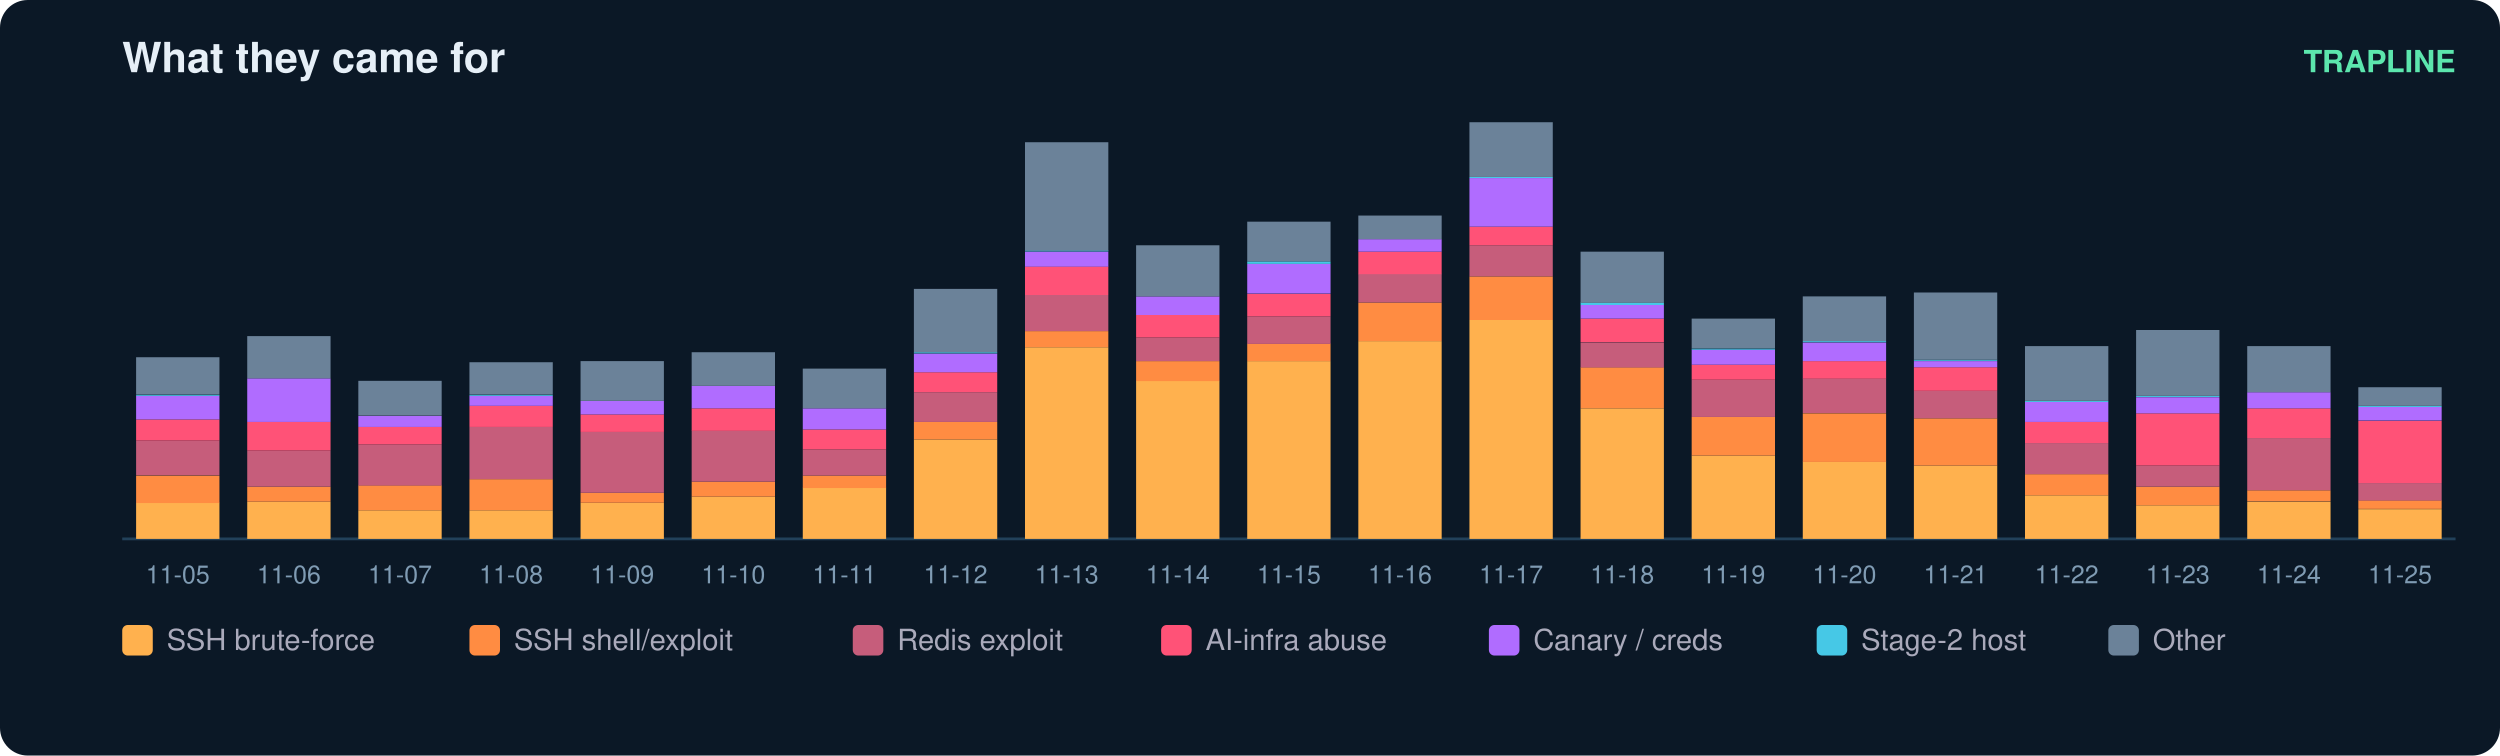
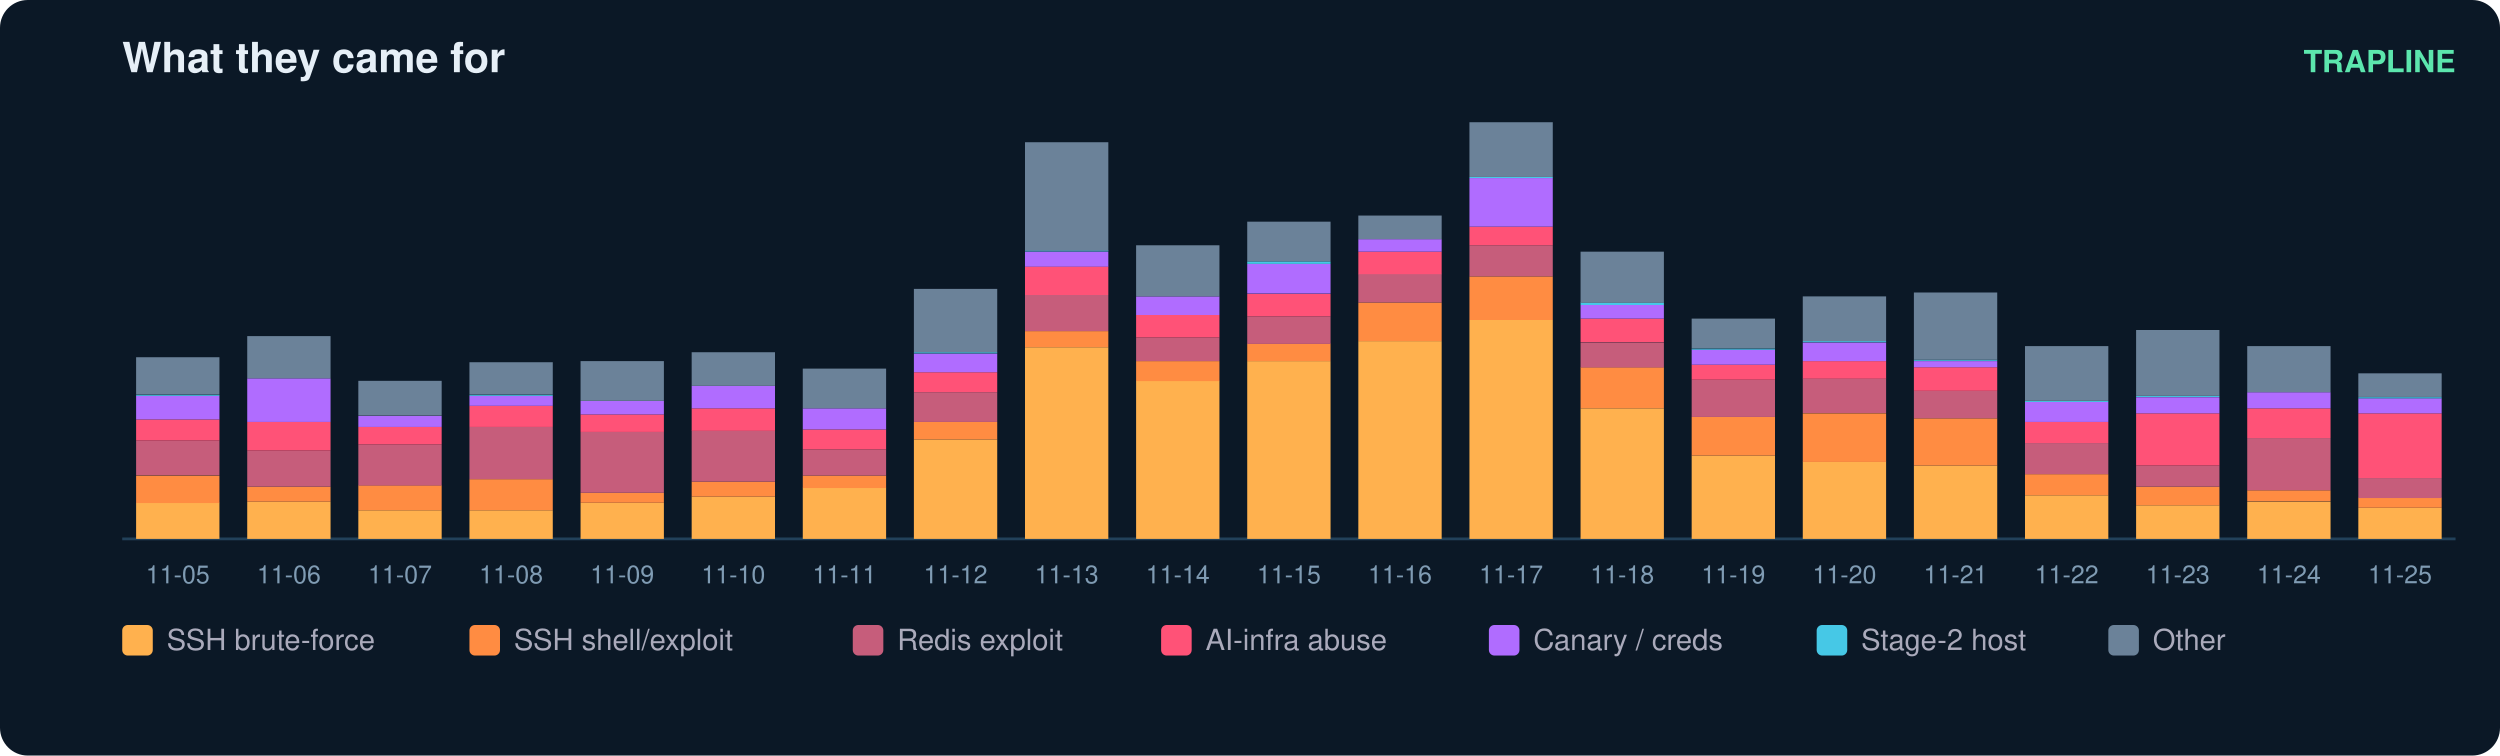
<svg xmlns="http://www.w3.org/2000/svg" width="900" height="272" viewBox="0 0 900 272" font-family="ui-sans-serif,Segoe UI,Helvetica,Arial">
  <rect width="900" height="272" rx="10" fill="#0b1826" />
  <text x="44" y="26" fill="#e6eff7" font-size="15" font-weight="700">What they came for</text>
  <text x="884" y="26" fill="#5ce6ad" font-size="11" text-anchor="end" font-weight="600">TRAPLINE</text>
  <line x1="44" y1="194" x2="884" y2="194" stroke="#22415a" />
  <rect x="49" y="181.0" width="30" height="13.0" fill="#ffb14e" />
  <rect x="49" y="171.2" width="30" height="9.9" fill="#ff8c42" />
  <rect x="49" y="158.6" width="30" height="12.5" fill="#c65d7b" />
  <rect x="49" y="151.0" width="30" height="7.6" fill="#ff5277" />
  <rect x="49" y="142.5" width="30" height="8.5" fill="#b06cff" />
  <rect x="49" y="142.1" width="30" height="0.4" fill="#46c8e6" />
  <rect x="49" y="128.6" width="30" height="13.4" fill="#6b8299" />
  <text x="64.0" y="210.0" fill="#7f9bb3" font-size="9" text-anchor="middle">11-05</text>
  <rect x="89" y="180.6" width="30" height="13.4" fill="#ffb14e" />
  <rect x="89" y="175.2" width="30" height="5.4" fill="#ff8c42" />
  <rect x="89" y="162.2" width="30" height="13.0" fill="#c65d7b" />
  <rect x="89" y="151.9" width="30" height="10.3" fill="#ff5277" />
  <rect x="89" y="136.2" width="30" height="15.7" fill="#b06cff" />
  <rect x="89" y="121.0" width="30" height="15.2" fill="#6b8299" />
  <text x="104.0" y="210.0" fill="#7f9bb3" font-size="9" text-anchor="middle">11-06</text>
  <rect x="129" y="183.7" width="30" height="10.3" fill="#ffb14e" />
  <rect x="129" y="174.7" width="30" height="9.0" fill="#ff8c42" />
  <rect x="129" y="160.0" width="30" height="14.8" fill="#c65d7b" />
  <rect x="129" y="153.7" width="30" height="6.3" fill="#ff5277" />
  <rect x="129" y="149.7" width="30" height="4.0" fill="#b06cff" />
  <rect x="129" y="137.1" width="30" height="12.5" fill="#6b8299" />
  <text x="144.0" y="210.0" fill="#7f9bb3" font-size="9" text-anchor="middle">11-07</text>
  <rect x="169" y="183.7" width="30" height="10.3" fill="#ffb14e" />
  <rect x="169" y="172.5" width="30" height="11.2" fill="#ff8c42" />
  <rect x="169" y="153.7" width="30" height="18.8" fill="#c65d7b" />
  <rect x="169" y="146.1" width="30" height="7.6" fill="#ff5277" />
  <rect x="169" y="142.5" width="30" height="3.6" fill="#b06cff" />
  <rect x="169" y="142.1" width="30" height="0.4" fill="#46c8e6" />
  <rect x="169" y="130.4" width="30" height="11.6" fill="#6b8299" />
  <text x="184.0" y="210.0" fill="#7f9bb3" font-size="9" text-anchor="middle">11-08</text>
  <rect x="209" y="181.0" width="30" height="13.0" fill="#ffb14e" />
  <rect x="209" y="177.4" width="30" height="3.6" fill="#ff8c42" />
  <rect x="209" y="155.5" width="30" height="21.9" fill="#c65d7b" />
  <rect x="209" y="149.2" width="30" height="6.3" fill="#ff5277" />
  <rect x="209" y="144.3" width="30" height="4.9" fill="#b06cff" />
  <rect x="209" y="130.0" width="30" height="14.3" fill="#6b8299" />
  <text x="224.0" y="210.0" fill="#7f9bb3" font-size="9" text-anchor="middle">11-09</text>
  <rect x="249" y="178.8" width="30" height="15.2" fill="#ffb14e" />
  <rect x="249" y="173.4" width="30" height="5.4" fill="#ff8c42" />
  <rect x="249" y="155.0" width="30" height="18.4" fill="#c65d7b" />
  <rect x="249" y="147.0" width="30" height="8.1" fill="#ff5277" />
  <rect x="249" y="138.9" width="30" height="8.1" fill="#b06cff" />
  <rect x="249" y="126.8" width="30" height="12.1" fill="#6b8299" />
  <text x="264.0" y="210.0" fill="#7f9bb3" font-size="9" text-anchor="middle">11-10</text>
  <rect x="289" y="175.6" width="30" height="18.4" fill="#ffb14e" />
  <rect x="289" y="171.2" width="30" height="4.5" fill="#ff8c42" />
  <rect x="289" y="161.8" width="30" height="9.4" fill="#c65d7b" />
  <rect x="289" y="154.6" width="30" height="7.2" fill="#ff5277" />
  <rect x="289" y="147.0" width="30" height="7.6" fill="#b06cff" />
  <rect x="289" y="132.7" width="30" height="14.3" fill="#6b8299" />
  <text x="304.0" y="210.0" fill="#7f9bb3" font-size="9" text-anchor="middle">11-11</text>
  <rect x="329" y="158.2" width="30" height="35.8" fill="#ffb14e" />
  <rect x="329" y="151.9" width="30" height="6.3" fill="#ff8c42" />
  <rect x="329" y="141.2" width="30" height="10.7" fill="#c65d7b" />
  <rect x="329" y="134.0" width="30" height="7.2" fill="#ff5277" />
  <rect x="329" y="127.3" width="30" height="6.7" fill="#b06cff" />
  <rect x="329" y="126.8" width="30" height="0.4" fill="#46c8e6" />
  <rect x="329" y="104.0" width="30" height="22.8" fill="#6b8299" />
  <text x="344.0" y="210.0" fill="#7f9bb3" font-size="9" text-anchor="middle">11-12</text>
  <rect x="369" y="125.0" width="30" height="69.0" fill="#ffb14e" />
  <rect x="369" y="119.2" width="30" height="5.8" fill="#ff8c42" />
  <rect x="369" y="106.2" width="30" height="13.0" fill="#c65d7b" />
  <rect x="369" y="95.9" width="30" height="10.3" fill="#ff5277" />
  <rect x="369" y="90.6" width="30" height="5.4" fill="#b06cff" />
  <rect x="369" y="90.1" width="30" height="0.4" fill="#46c8e6" />
  <rect x="369" y="51.2" width="30" height="39.0" fill="#6b8299" />
  <text x="384.0" y="210.0" fill="#7f9bb3" font-size="9" text-anchor="middle">11-13</text>
  <rect x="409" y="137.1" width="30" height="56.9" fill="#ffb14e" />
  <rect x="409" y="130.0" width="30" height="7.2" fill="#ff8c42" />
  <rect x="409" y="121.5" width="30" height="8.5" fill="#c65d7b" />
  <rect x="409" y="113.4" width="30" height="8.1" fill="#ff5277" />
  <rect x="409" y="106.7" width="30" height="6.7" fill="#b06cff" />
  <rect x="409" y="88.3" width="30" height="18.4" fill="#6b8299" />
  <text x="424.0" y="210.0" fill="#7f9bb3" font-size="9" text-anchor="middle">11-14</text>
  <rect x="449" y="130.0" width="30" height="64.0" fill="#ffb14e" />
  <rect x="449" y="123.7" width="30" height="6.3" fill="#ff8c42" />
  <rect x="449" y="113.9" width="30" height="9.9" fill="#c65d7b" />
  <rect x="449" y="105.8" width="30" height="8.1" fill="#ff5277" />
  <rect x="449" y="95.0" width="30" height="10.7" fill="#b06cff" />
  <rect x="449" y="94.1" width="30" height="0.9" fill="#46c8e6" />
  <rect x="449" y="79.8" width="30" height="14.3" fill="#6b8299" />
  <text x="464.0" y="210.0" fill="#7f9bb3" font-size="9" text-anchor="middle">11-15</text>
  <rect x="489" y="122.8" width="30" height="71.2" fill="#ffb14e" />
  <rect x="489" y="108.9" width="30" height="13.9" fill="#ff8c42" />
  <rect x="489" y="98.6" width="30" height="10.3" fill="#c65d7b" />
  <rect x="489" y="90.6" width="30" height="8.1" fill="#ff5277" />
  <rect x="489" y="86.1" width="30" height="4.5" fill="#b06cff" />
  <rect x="489" y="77.6" width="30" height="8.5" fill="#6b8299" />
  <text x="504.0" y="210.0" fill="#7f9bb3" font-size="9" text-anchor="middle">11-16</text>
  <rect x="529" y="115.2" width="30" height="78.8" fill="#ffb14e" />
  <rect x="529" y="99.5" width="30" height="15.7" fill="#ff8c42" />
  <rect x="529" y="88.3" width="30" height="11.2" fill="#c65d7b" />
  <rect x="529" y="81.6" width="30" height="6.7" fill="#ff5277" />
  <rect x="529" y="64.1" width="30" height="17.5" fill="#b06cff" />
  <rect x="529" y="63.7" width="30" height="0.4" fill="#46c8e6" />
  <rect x="529" y="44.0" width="30" height="19.7" fill="#6b8299" />
  <text x="544.0" y="210.0" fill="#7f9bb3" font-size="9" text-anchor="middle">11-17</text>
  <rect x="569" y="147.0" width="30" height="47.0" fill="#ffb14e" />
  <rect x="569" y="132.2" width="30" height="14.8" fill="#ff8c42" />
  <rect x="569" y="123.3" width="30" height="9.0" fill="#c65d7b" />
  <rect x="569" y="114.7" width="30" height="8.5" fill="#ff5277" />
  <rect x="569" y="109.8" width="30" height="4.9" fill="#b06cff" />
  <rect x="569" y="108.9" width="30" height="0.9" fill="#46c8e6" />
  <rect x="569" y="90.6" width="30" height="18.4" fill="#6b8299" />
  <text x="584.0" y="210.0" fill="#7f9bb3" font-size="9" text-anchor="middle">11-18</text>
  <rect x="609" y="164.0" width="30" height="30.0" fill="#ffb14e" />
  <rect x="609" y="150.1" width="30" height="13.9" fill="#ff8c42" />
  <rect x="609" y="136.7" width="30" height="13.4" fill="#c65d7b" />
  <rect x="609" y="131.3" width="30" height="5.4" fill="#ff5277" />
  <rect x="609" y="125.9" width="30" height="5.4" fill="#b06cff" />
  <rect x="609" y="125.5" width="30" height="0.4" fill="#46c8e6" />
  <rect x="609" y="114.7" width="30" height="10.7" fill="#6b8299" />
  <text x="624.0" y="210.0" fill="#7f9bb3" font-size="9" text-anchor="middle">11-19</text>
  <rect x="649" y="166.2" width="30" height="27.8" fill="#ffb14e" />
  <rect x="649" y="148.8" width="30" height="17.5" fill="#ff8c42" />
  <rect x="649" y="136.2" width="30" height="12.5" fill="#c65d7b" />
  <rect x="649" y="130.0" width="30" height="6.3" fill="#ff5277" />
  <rect x="649" y="123.3" width="30" height="6.7" fill="#b06cff" />
  <rect x="649" y="122.8" width="30" height="0.4" fill="#46c8e6" />
  <rect x="649" y="106.7" width="30" height="16.1" fill="#6b8299" />
  <text x="664.0" y="210.0" fill="#7f9bb3" font-size="9" text-anchor="middle">11-20</text>
  <rect x="689" y="167.6" width="30" height="26.4" fill="#ffb14e" />
  <rect x="689" y="150.6" width="30" height="17.0" fill="#ff8c42" />
  <rect x="689" y="140.7" width="30" height="9.9" fill="#c65d7b" />
  <rect x="689" y="132.2" width="30" height="8.5" fill="#ff5277" />
  <rect x="689" y="130.0" width="30" height="2.2" fill="#b06cff" />
  <rect x="689" y="129.5" width="30" height="0.4" fill="#46c8e6" />
  <rect x="689" y="105.3" width="30" height="24.2" fill="#6b8299" />
  <text x="704.0" y="210.0" fill="#7f9bb3" font-size="9" text-anchor="middle">11-21</text>
  <rect x="729" y="178.3" width="30" height="15.7" fill="#ffb14e" />
  <rect x="729" y="170.7" width="30" height="7.6" fill="#ff8c42" />
  <rect x="729" y="159.5" width="30" height="11.2" fill="#c65d7b" />
  <rect x="729" y="151.9" width="30" height="7.6" fill="#ff5277" />
  <rect x="729" y="144.7" width="30" height="7.2" fill="#b06cff" />
  <rect x="729" y="144.3" width="30" height="0.4" fill="#46c8e6" />
  <rect x="729" y="124.6" width="30" height="19.7" fill="#6b8299" />
  <text x="744.0" y="210.0" fill="#7f9bb3" font-size="9" text-anchor="middle">11-22</text>
  <rect x="769" y="181.9" width="30" height="12.1" fill="#ffb14e" />
  <rect x="769" y="175.2" width="30" height="6.7" fill="#ff8c42" />
  <rect x="769" y="167.6" width="30" height="7.6" fill="#c65d7b" />
  <rect x="769" y="148.8" width="30" height="18.8" fill="#ff5277" />
  <rect x="769" y="143.0" width="30" height="5.8" fill="#b06cff" />
  <rect x="769" y="142.5" width="30" height="0.4" fill="#46c8e6" />
  <rect x="769" y="118.8" width="30" height="23.7" fill="#6b8299" />
  <text x="784.0" y="210.0" fill="#7f9bb3" font-size="9" text-anchor="middle">11-23</text>
  <rect x="809" y="180.6" width="30" height="13.4" fill="#ffb14e" />
  <rect x="809" y="176.5" width="30" height="4.0" fill="#ff8c42" />
  <rect x="809" y="157.7" width="30" height="18.8" fill="#c65d7b" />
  <rect x="809" y="147.0" width="30" height="10.7" fill="#ff5277" />
  <rect x="809" y="141.2" width="30" height="5.8" fill="#b06cff" />
  <rect x="809" y="124.6" width="30" height="16.6" fill="#6b8299" />
  <text x="824.0" y="210.0" fill="#7f9bb3" font-size="9" text-anchor="middle">11-24</text>
-   <rect x="849" y="183.3" width="30" height="10.7" fill="#ffb14e" />
-   <rect x="849" y="180.1" width="30" height="3.1" fill="#ff8c42" />
-   <rect x="849" y="173.9" width="30" height="6.3" fill="#c65d7b" />
-   <rect x="849" y="151.5" width="30" height="22.4" fill="#ff5277" />
-   <rect x="849" y="146.5" width="30" height="4.9" fill="#b06cff" />
-   <rect x="849" y="146.1" width="30" height="0.4" fill="#46c8e6" />
-   <rect x="849" y="139.4" width="30" height="6.7" fill="#6b8299" />
+   <rect x="849" y="182.8" width="30" height="11.2" fill="#ffb14e" />
+   <rect x="849" y="179.2" width="30" height="3.6" fill="#ff8c42" />
+   <rect x="849" y="172.1" width="30" height="7.2" fill="#c65d7b" />
+   <rect x="849" y="148.8" width="30" height="23.3" fill="#ff5277" />
+   <rect x="849" y="143.4" width="30" height="5.4" fill="#b06cff" />
+   <rect x="849" y="143.0" width="30" height="0.4" fill="#46c8e6" />
+   <rect x="849" y="134.4" width="30" height="8.5" fill="#6b8299" />
  <text x="864.0" y="210.0" fill="#7f9bb3" font-size="9" text-anchor="middle">11-25</text>
  <rect x="44" y="225" width="11" height="11" rx="2" fill="#ffb14e" />
  <text x="60" y="234" fill="#aab" font-size="10.5">SSH brute-force</text>
  <rect x="169" y="225" width="11" height="11" rx="2" fill="#ff8c42" />
  <text x="185" y="234" fill="#aab" font-size="10.5">SSH shell/exploit</text>
  <rect x="307" y="225" width="11" height="11" rx="2" fill="#c65d7b" />
  <text x="323" y="234" fill="#aab" font-size="10.5">Redis exploit</text>
  <rect x="418" y="225" width="11" height="11" rx="2" fill="#ff5277" />
  <text x="434" y="234" fill="#aab" font-size="10.5">AI-infra abuse</text>
  <rect x="536" y="225" width="11" height="11" rx="2" fill="#b06cff" />
  <text x="552" y="234" fill="#aab" font-size="10.5">Canary / creds</text>
  <rect x="654" y="225" width="11" height="11" rx="2" fill="#46c8e6" />
  <text x="670" y="234" fill="#aab" font-size="10.5">Stage-2 host</text>
  <rect x="759" y="225" width="11" height="11" rx="2" fill="#6b8299" />
  <text x="775" y="234" fill="#aab" font-size="10.5">Other</text>
</svg>
